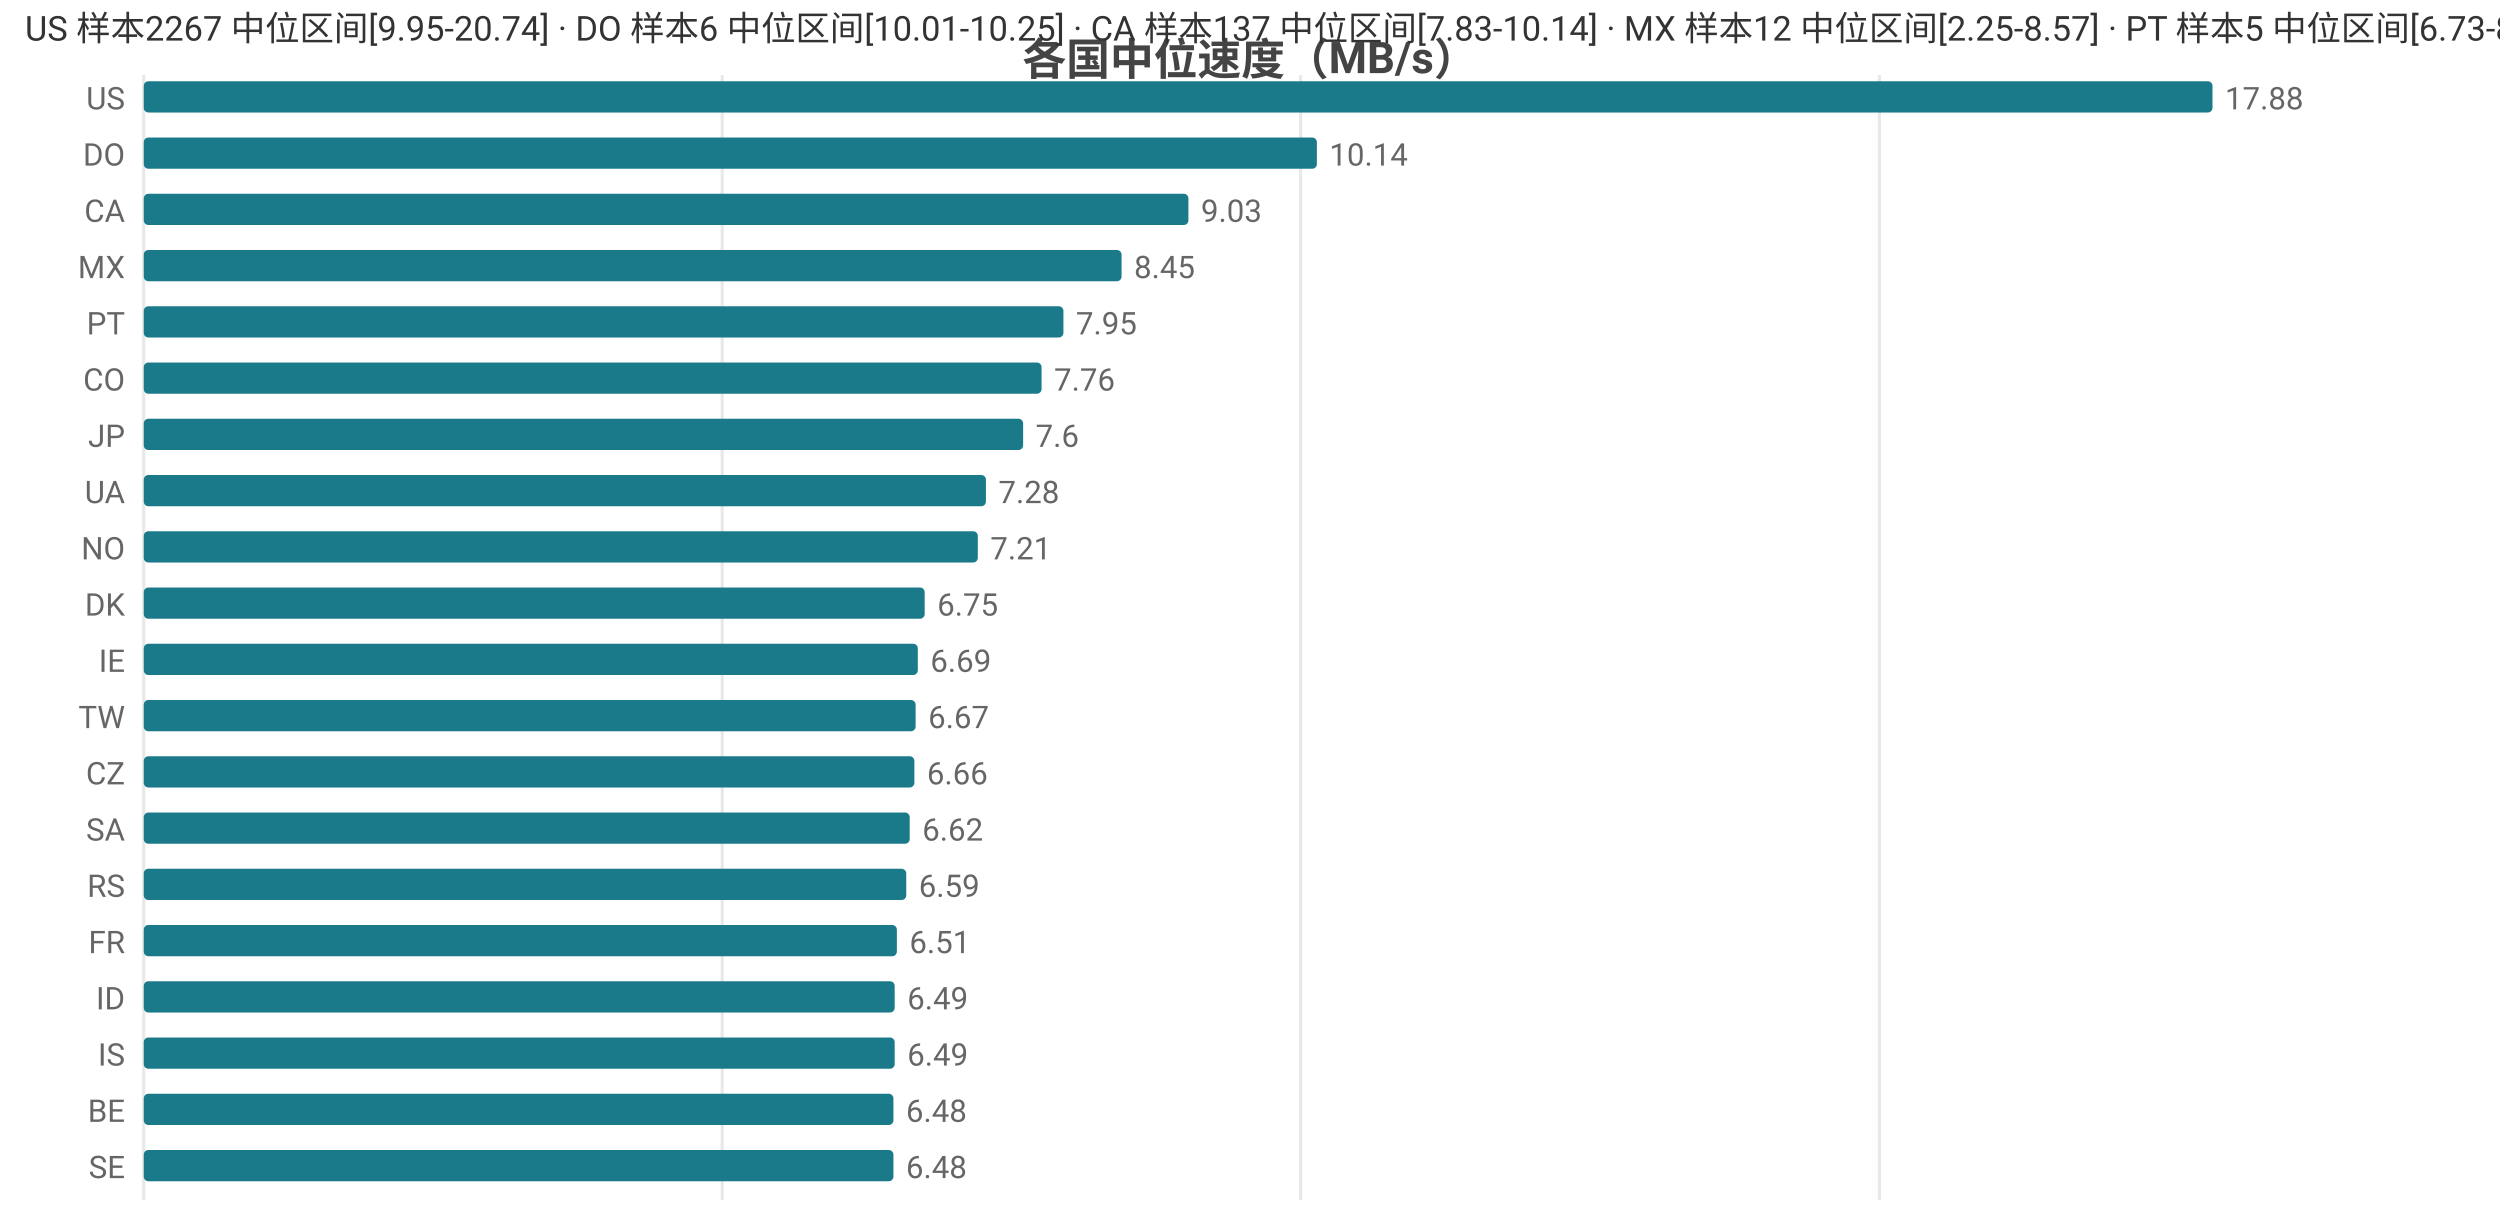
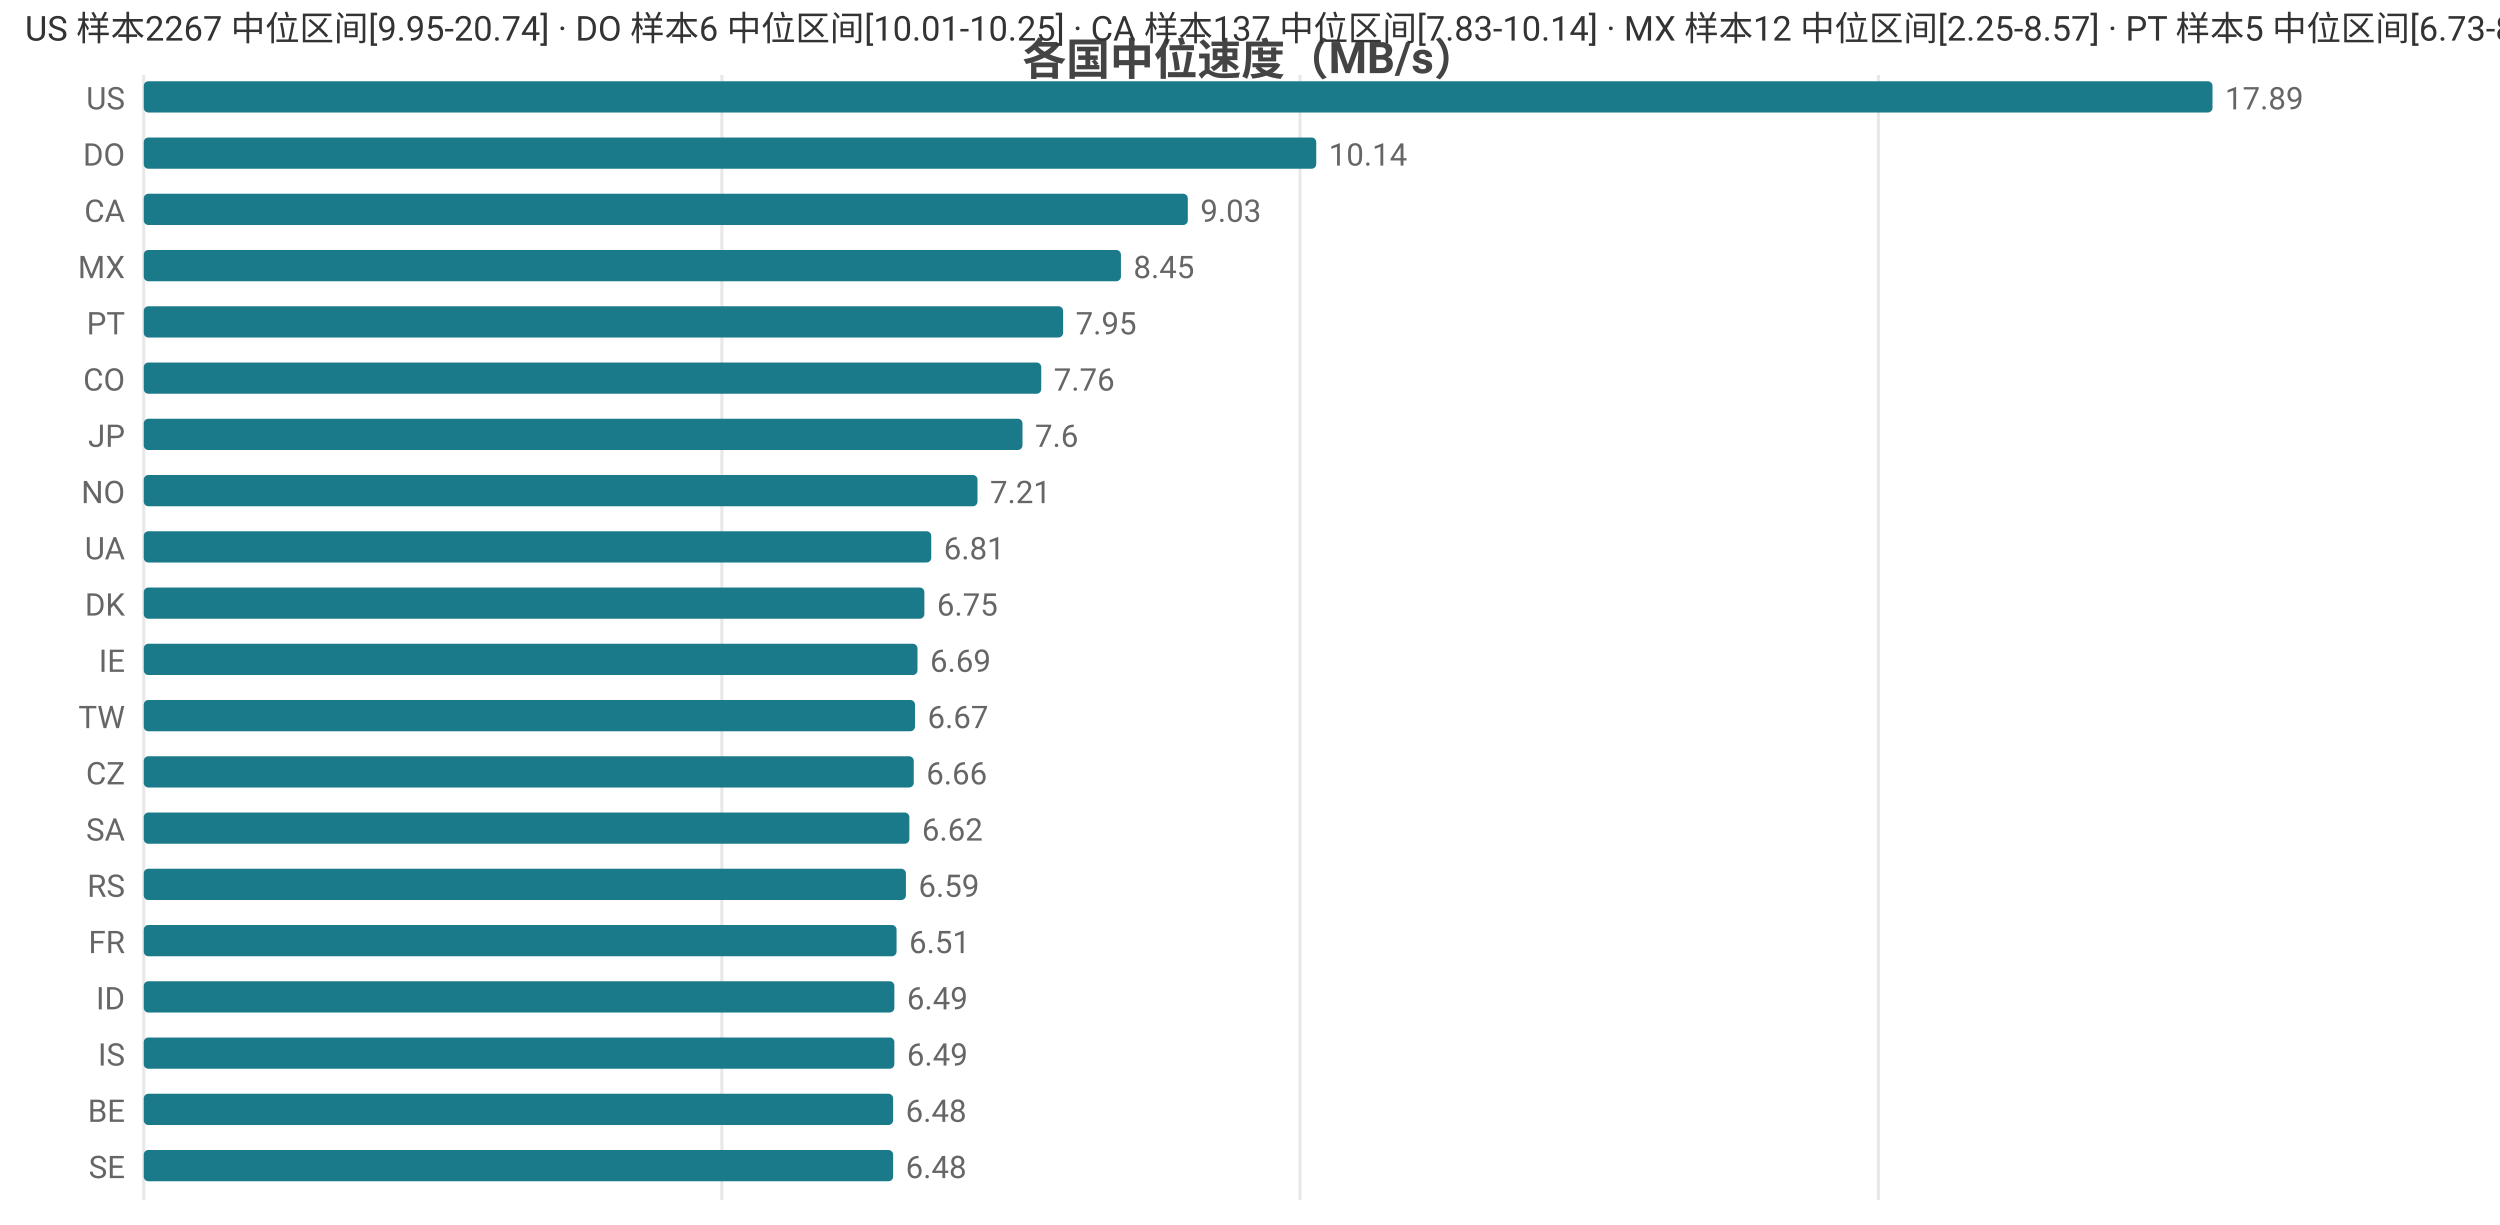
<svg xmlns="http://www.w3.org/2000/svg" width="800" height="392" viewBox="0 0 800 392">
  <rect width="800" height="392" fill="#ffffff" />
  <style>text{font-family:system-ui,-apple-system,'Segoe UI',Roboto,'PingFang SC','Microsoft YaHei','Noto Sans CJK SC',sans-serif}.g{stroke:#e8e8e8;stroke-width:1}.a{stroke:#999;stroke-width:1}.t{font-size:10px;fill:#666}.m{font-size:10px;text-anchor:middle;fill:#666}.e{font-size:10px;text-anchor:end;fill:#666}.l{font-size:11px;fill:#333}.tt{font-size:14px;font-weight:600;text-anchor:middle;fill:#444}.em{font-size:13px;text-anchor:middle;fill:#999}</style>
  <text class="tt" x="400.0" y="24">各国中位速度（MB/s）</text>
  <line class="g" x1="46" y1="24" x2="46" y2="384" />
-   <line class="g" x1="231.1" y1="24" x2="231.1" y2="384" />
-   <line class="g" x1="416.2" y1="24" x2="416.2" y2="384" />
-   <line class="g" x1="601.4" y1="24" x2="601.4" y2="384" />
+   <line class="g" x1="231.0" y1="24" x2="231.0" y2="384" />
+   <line class="g" x1="416.0" y1="24" x2="416.0" y2="384" />
+   <line class="g" x1="601.1" y1="24" x2="601.1" y2="384" />
  <text class="e" x="40" y="35">US</text>
  <rect x="46" y="26" width="662" height="10" fill="#1a7a8a" rx="1.5" />
-   <text class="t" x="712" y="35">17.88</text>
+   <text class="t" x="712" y="35">17.89</text>
  <text class="e" x="40" y="53">DO</text>
-   <rect x="46" y="44" width="375.4" height="10" fill="#1a7a8a" rx="1.5" />
-   <text class="t" x="425.4" y="53">10.14</text>
+   <rect x="46" y="44" width="375.2" height="10" fill="#1a7a8a" rx="1.5" />
+   <text class="t" x="425.2" y="53">10.14</text>
  <text class="e" x="40" y="71">CA</text>
-   <rect x="46" y="62" width="334.3" height="10" fill="#1a7a8a" rx="1.5" />
-   <text class="t" x="384.3" y="71">9.03</text>
+   <rect x="46" y="62" width="334.1" height="10" fill="#1a7a8a" rx="1.5" />
+   <text class="t" x="384.1" y="71">9.03</text>
  <text class="e" x="40" y="89">MX</text>
-   <rect x="46" y="80" width="312.9" height="10" fill="#1a7a8a" rx="1.5" />
-   <text class="t" x="362.9" y="89">8.45</text>
+   <rect x="46" y="80" width="312.7" height="10" fill="#1a7a8a" rx="1.5" />
+   <text class="t" x="362.7" y="89">8.45</text>
  <text class="e" x="40" y="107">PT</text>
-   <rect x="46" y="98" width="294.3" height="10" fill="#1a7a8a" rx="1.5" />
-   <text class="t" x="344.3" y="107">7.95</text>
+   <rect x="46" y="98" width="294.2" height="10" fill="#1a7a8a" rx="1.5" />
+   <text class="t" x="344.2" y="107">7.95</text>
  <text class="e" x="40" y="125">CO</text>
-   <rect x="46" y="116" width="287.3" height="10" fill="#1a7a8a" rx="1.5" />
-   <text class="t" x="337.3" y="125">7.76</text>
+   <rect x="46" y="116" width="287.2" height="10" fill="#1a7a8a" rx="1.5" />
+   <text class="t" x="337.2" y="125">7.76</text>
  <text class="e" x="40" y="143">JP</text>
-   <rect x="46" y="134" width="281.4" height="10" fill="#1a7a8a" rx="1.5" />
-   <text class="t" x="331.4" y="143">7.6</text>
-   <text class="e" x="40" y="161">UA</text>
-   <rect x="46" y="152" width="269.5" height="10" fill="#1a7a8a" rx="1.5" />
-   <text class="t" x="319.5" y="161">7.28</text>
-   <text class="e" x="40" y="179">NO</text>
-   <rect x="46" y="170" width="266.9" height="10" fill="#1a7a8a" rx="1.5" />
-   <text class="t" x="316.9" y="179">7.21</text>
+   <rect x="46" y="134" width="281.2" height="10" fill="#1a7a8a" rx="1.5" />
+   <text class="t" x="331.2" y="143">7.6</text>
+   <text class="e" x="40" y="161">NO</text>
+   <rect x="46" y="152" width="266.8" height="10" fill="#1a7a8a" rx="1.5" />
+   <text class="t" x="316.8" y="161">7.21</text>
+   <text class="e" x="40" y="179">UA</text>
+   <rect x="46" y="170" width="252.0" height="10" fill="#1a7a8a" rx="1.5" />
+   <text class="t" x="302.0" y="179">6.81</text>
  <text class="e" x="40" y="197">DK</text>
-   <rect x="46" y="188" width="249.9" height="10" fill="#1a7a8a" rx="1.5" />
-   <text class="t" x="299.9" y="197">6.75</text>
+   <rect x="46" y="188" width="249.8" height="10" fill="#1a7a8a" rx="1.5" />
+   <text class="t" x="299.8" y="197">6.75</text>
  <text class="e" x="40" y="215">IE</text>
-   <rect x="46" y="206" width="247.7" height="10" fill="#1a7a8a" rx="1.5" />
-   <text class="t" x="297.7" y="215">6.69</text>
+   <rect x="46" y="206" width="247.6" height="10" fill="#1a7a8a" rx="1.5" />
+   <text class="t" x="297.6" y="215">6.69</text>
  <text class="e" x="40" y="233">TW</text>
-   <rect x="46" y="224" width="247.0" height="10" fill="#1a7a8a" rx="1.5" />
-   <text class="t" x="297.0" y="233">6.67</text>
+   <rect x="46" y="224" width="246.8" height="10" fill="#1a7a8a" rx="1.5" />
+   <text class="t" x="296.8" y="233">6.67</text>
  <text class="e" x="40" y="251">CZ</text>
-   <rect x="46" y="242" width="246.6" height="10" fill="#1a7a8a" rx="1.5" />
-   <text class="t" x="296.6" y="251">6.66</text>
+   <rect x="46" y="242" width="246.4" height="10" fill="#1a7a8a" rx="1.5" />
+   <text class="t" x="296.4" y="251">6.66</text>
  <text class="e" x="40" y="269">SA</text>
-   <rect x="46" y="260" width="245.1" height="10" fill="#1a7a8a" rx="1.5" />
-   <text class="t" x="295.1" y="269">6.62</text>
+   <rect x="46" y="260" width="245.0" height="10" fill="#1a7a8a" rx="1.5" />
+   <text class="t" x="295.0" y="269">6.62</text>
  <text class="e" x="40" y="287">RS</text>
-   <rect x="46" y="278" width="244.0" height="10" fill="#1a7a8a" rx="1.5" />
-   <text class="t" x="294.0" y="287">6.59</text>
+   <rect x="46" y="278" width="243.9" height="10" fill="#1a7a8a" rx="1.5" />
+   <text class="t" x="293.9" y="287">6.59</text>
  <text class="e" x="40" y="305">FR</text>
-   <rect x="46" y="296" width="241.0" height="10" fill="#1a7a8a" rx="1.5" />
-   <text class="t" x="291.0" y="305">6.51</text>
+   <rect x="46" y="296" width="240.9" height="10" fill="#1a7a8a" rx="1.5" />
+   <text class="t" x="290.9" y="305">6.51</text>
  <text class="e" x="40" y="323">ID</text>
-   <rect x="46" y="314" width="240.3" height="10" fill="#1a7a8a" rx="1.5" />
-   <text class="t" x="290.3" y="323">6.49</text>
+   <rect x="46" y="314" width="240.2" height="10" fill="#1a7a8a" rx="1.5" />
+   <text class="t" x="290.2" y="323">6.49</text>
  <text class="e" x="40" y="341">IS</text>
-   <rect x="46" y="332" width="240.3" height="10" fill="#1a7a8a" rx="1.5" />
-   <text class="t" x="290.3" y="341">6.49</text>
+   <rect x="46" y="332" width="240.2" height="10" fill="#1a7a8a" rx="1.5" />
+   <text class="t" x="290.2" y="341">6.49</text>
  <text class="e" x="40" y="359">BE</text>
-   <rect x="46" y="350" width="239.9" height="10" fill="#1a7a8a" rx="1.5" />
-   <text class="t" x="289.9" y="359">6.48</text>
+   <rect x="46" y="350" width="239.8" height="10" fill="#1a7a8a" rx="1.5" />
+   <text class="t" x="289.8" y="359">6.48</text>
  <text class="e" x="40" y="377">SE</text>
-   <rect x="46" y="368" width="239.9" height="10" fill="#1a7a8a" rx="1.5" />
-   <text class="t" x="289.9" y="377">6.48</text>
+   <rect x="46" y="368" width="239.8" height="10" fill="#1a7a8a" rx="1.5" />
+   <text class="t" x="289.8" y="377">6.48</text>
  <text class="l" x="8" y="13">US 样本2267 中位区间[9.95-20.74] · DO 样本6 中位区间[10.01-10.25] · CA 样本137 中位区间[7.83-10.14] · MX 样本12 中位区间[2.25-8.57] · PT 样本5 中位区间[6.73-8.32]</text>
</svg>
